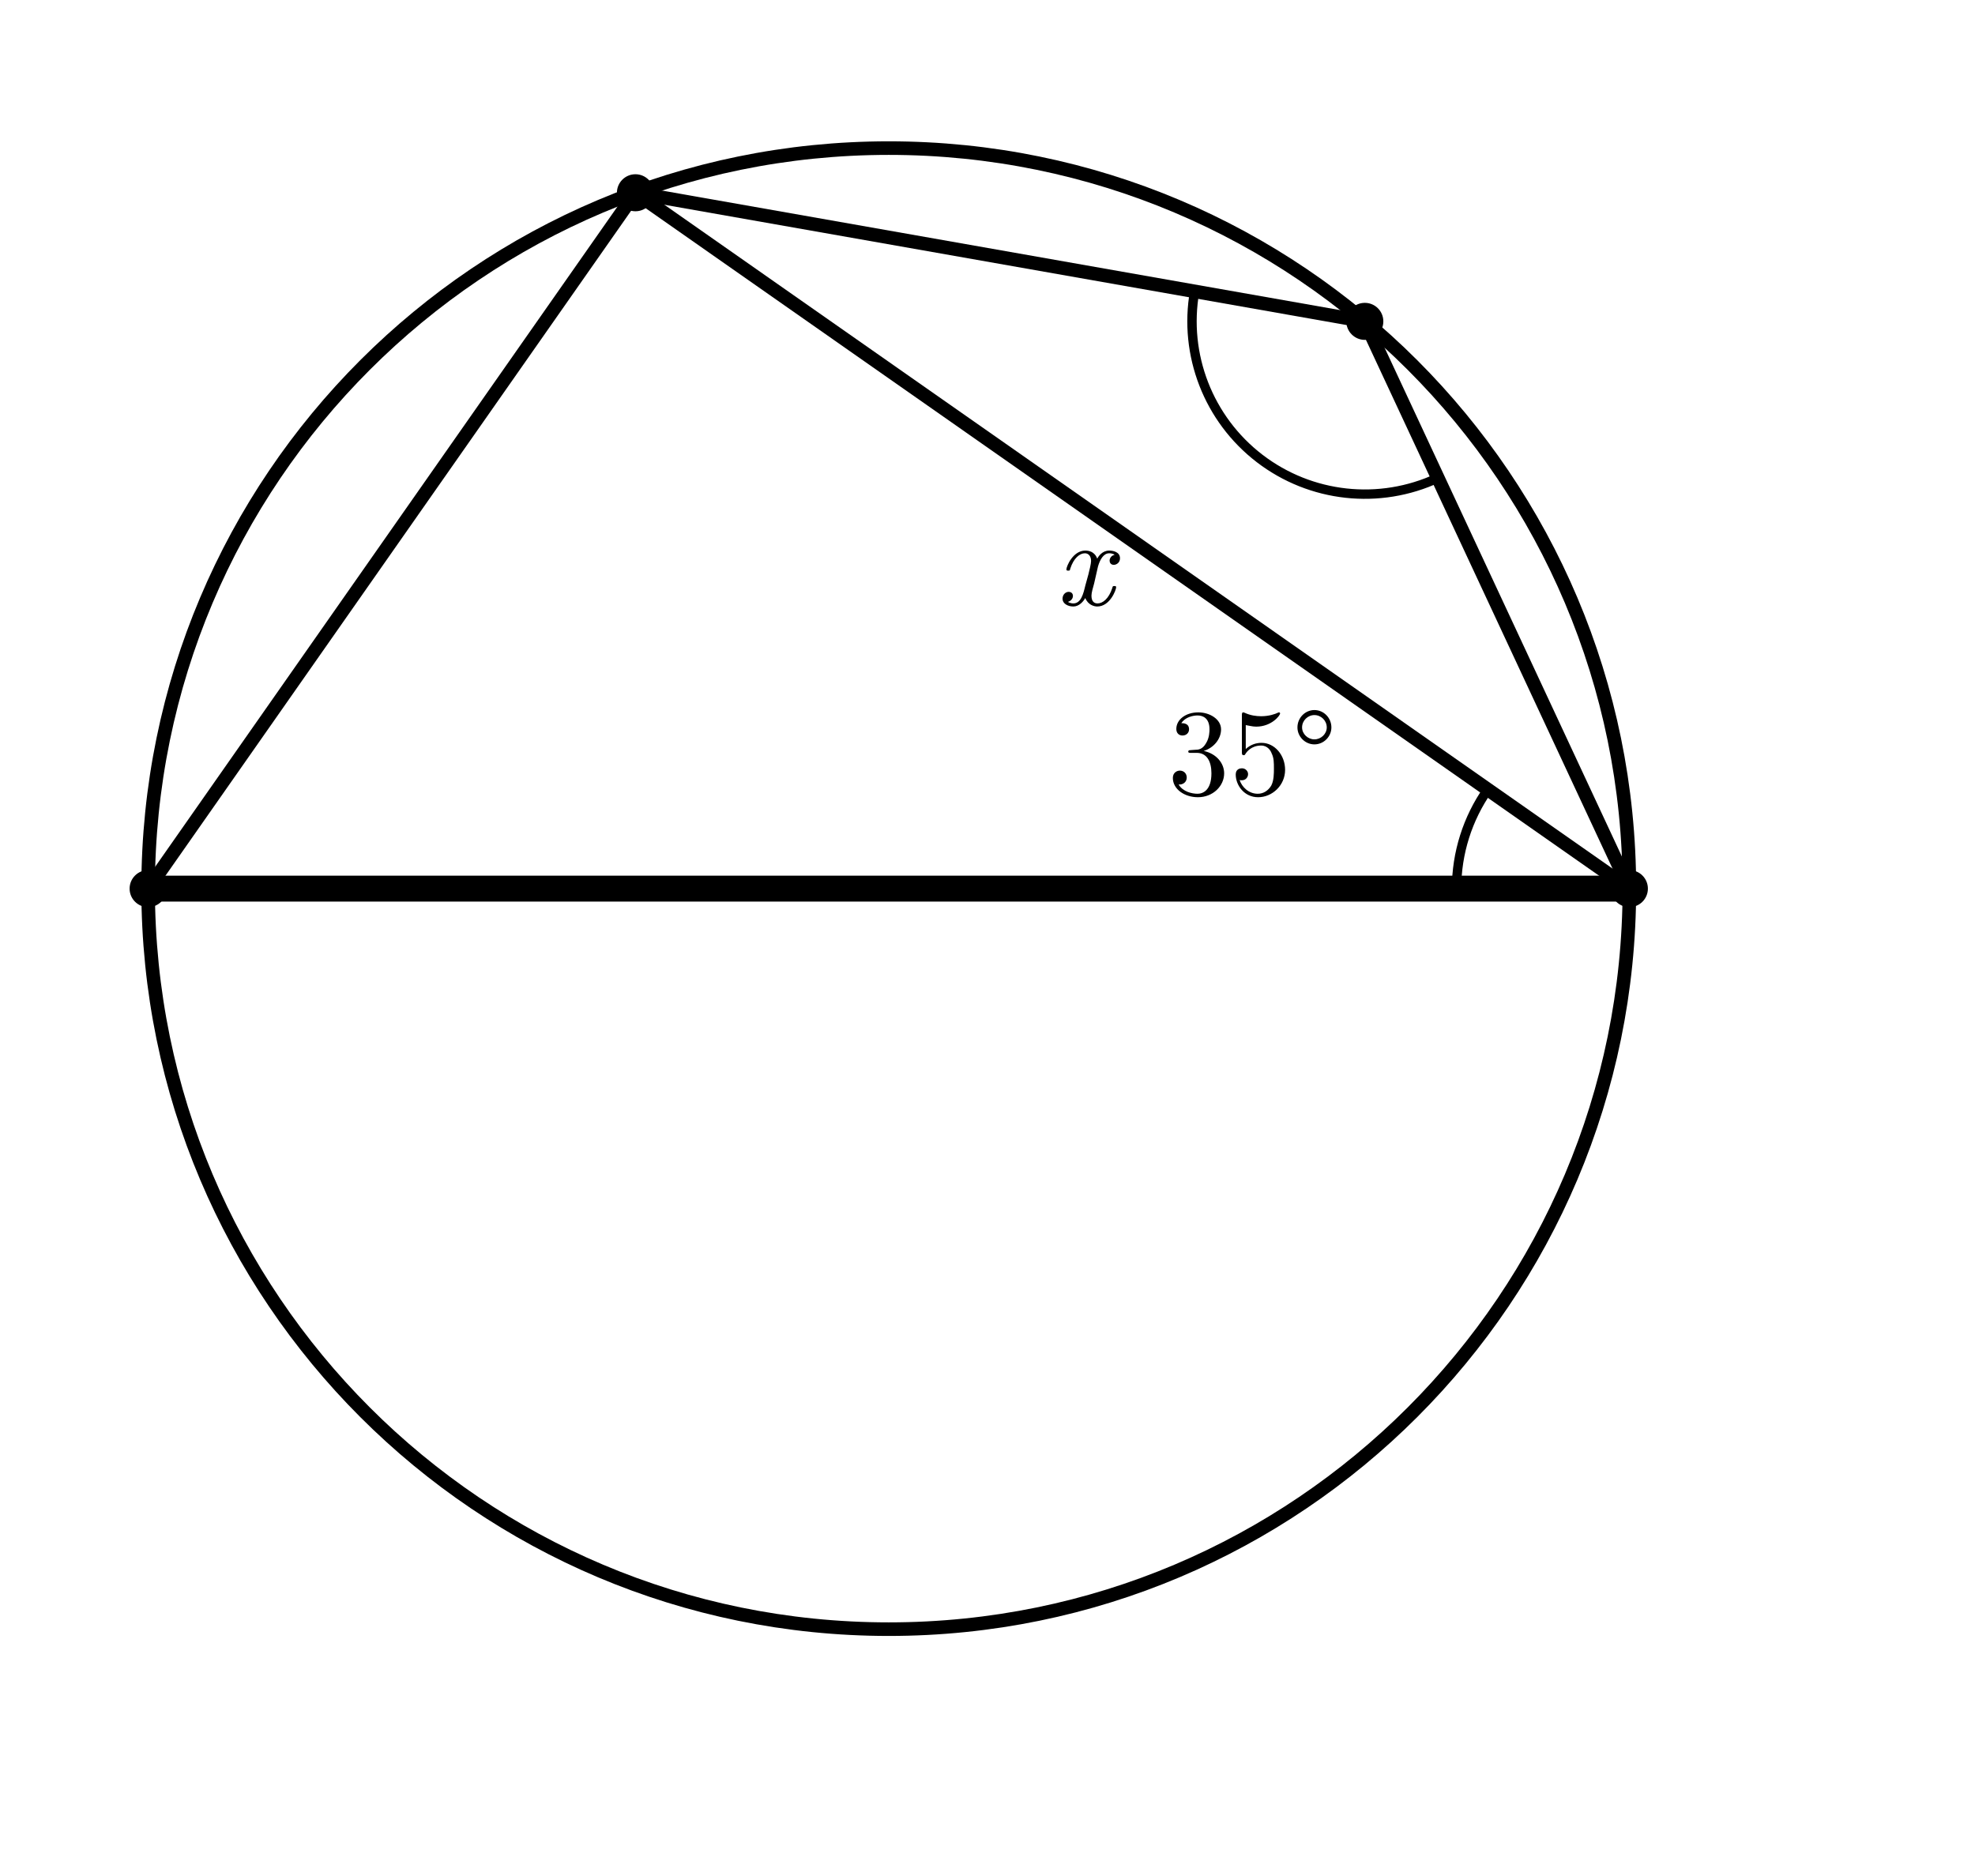
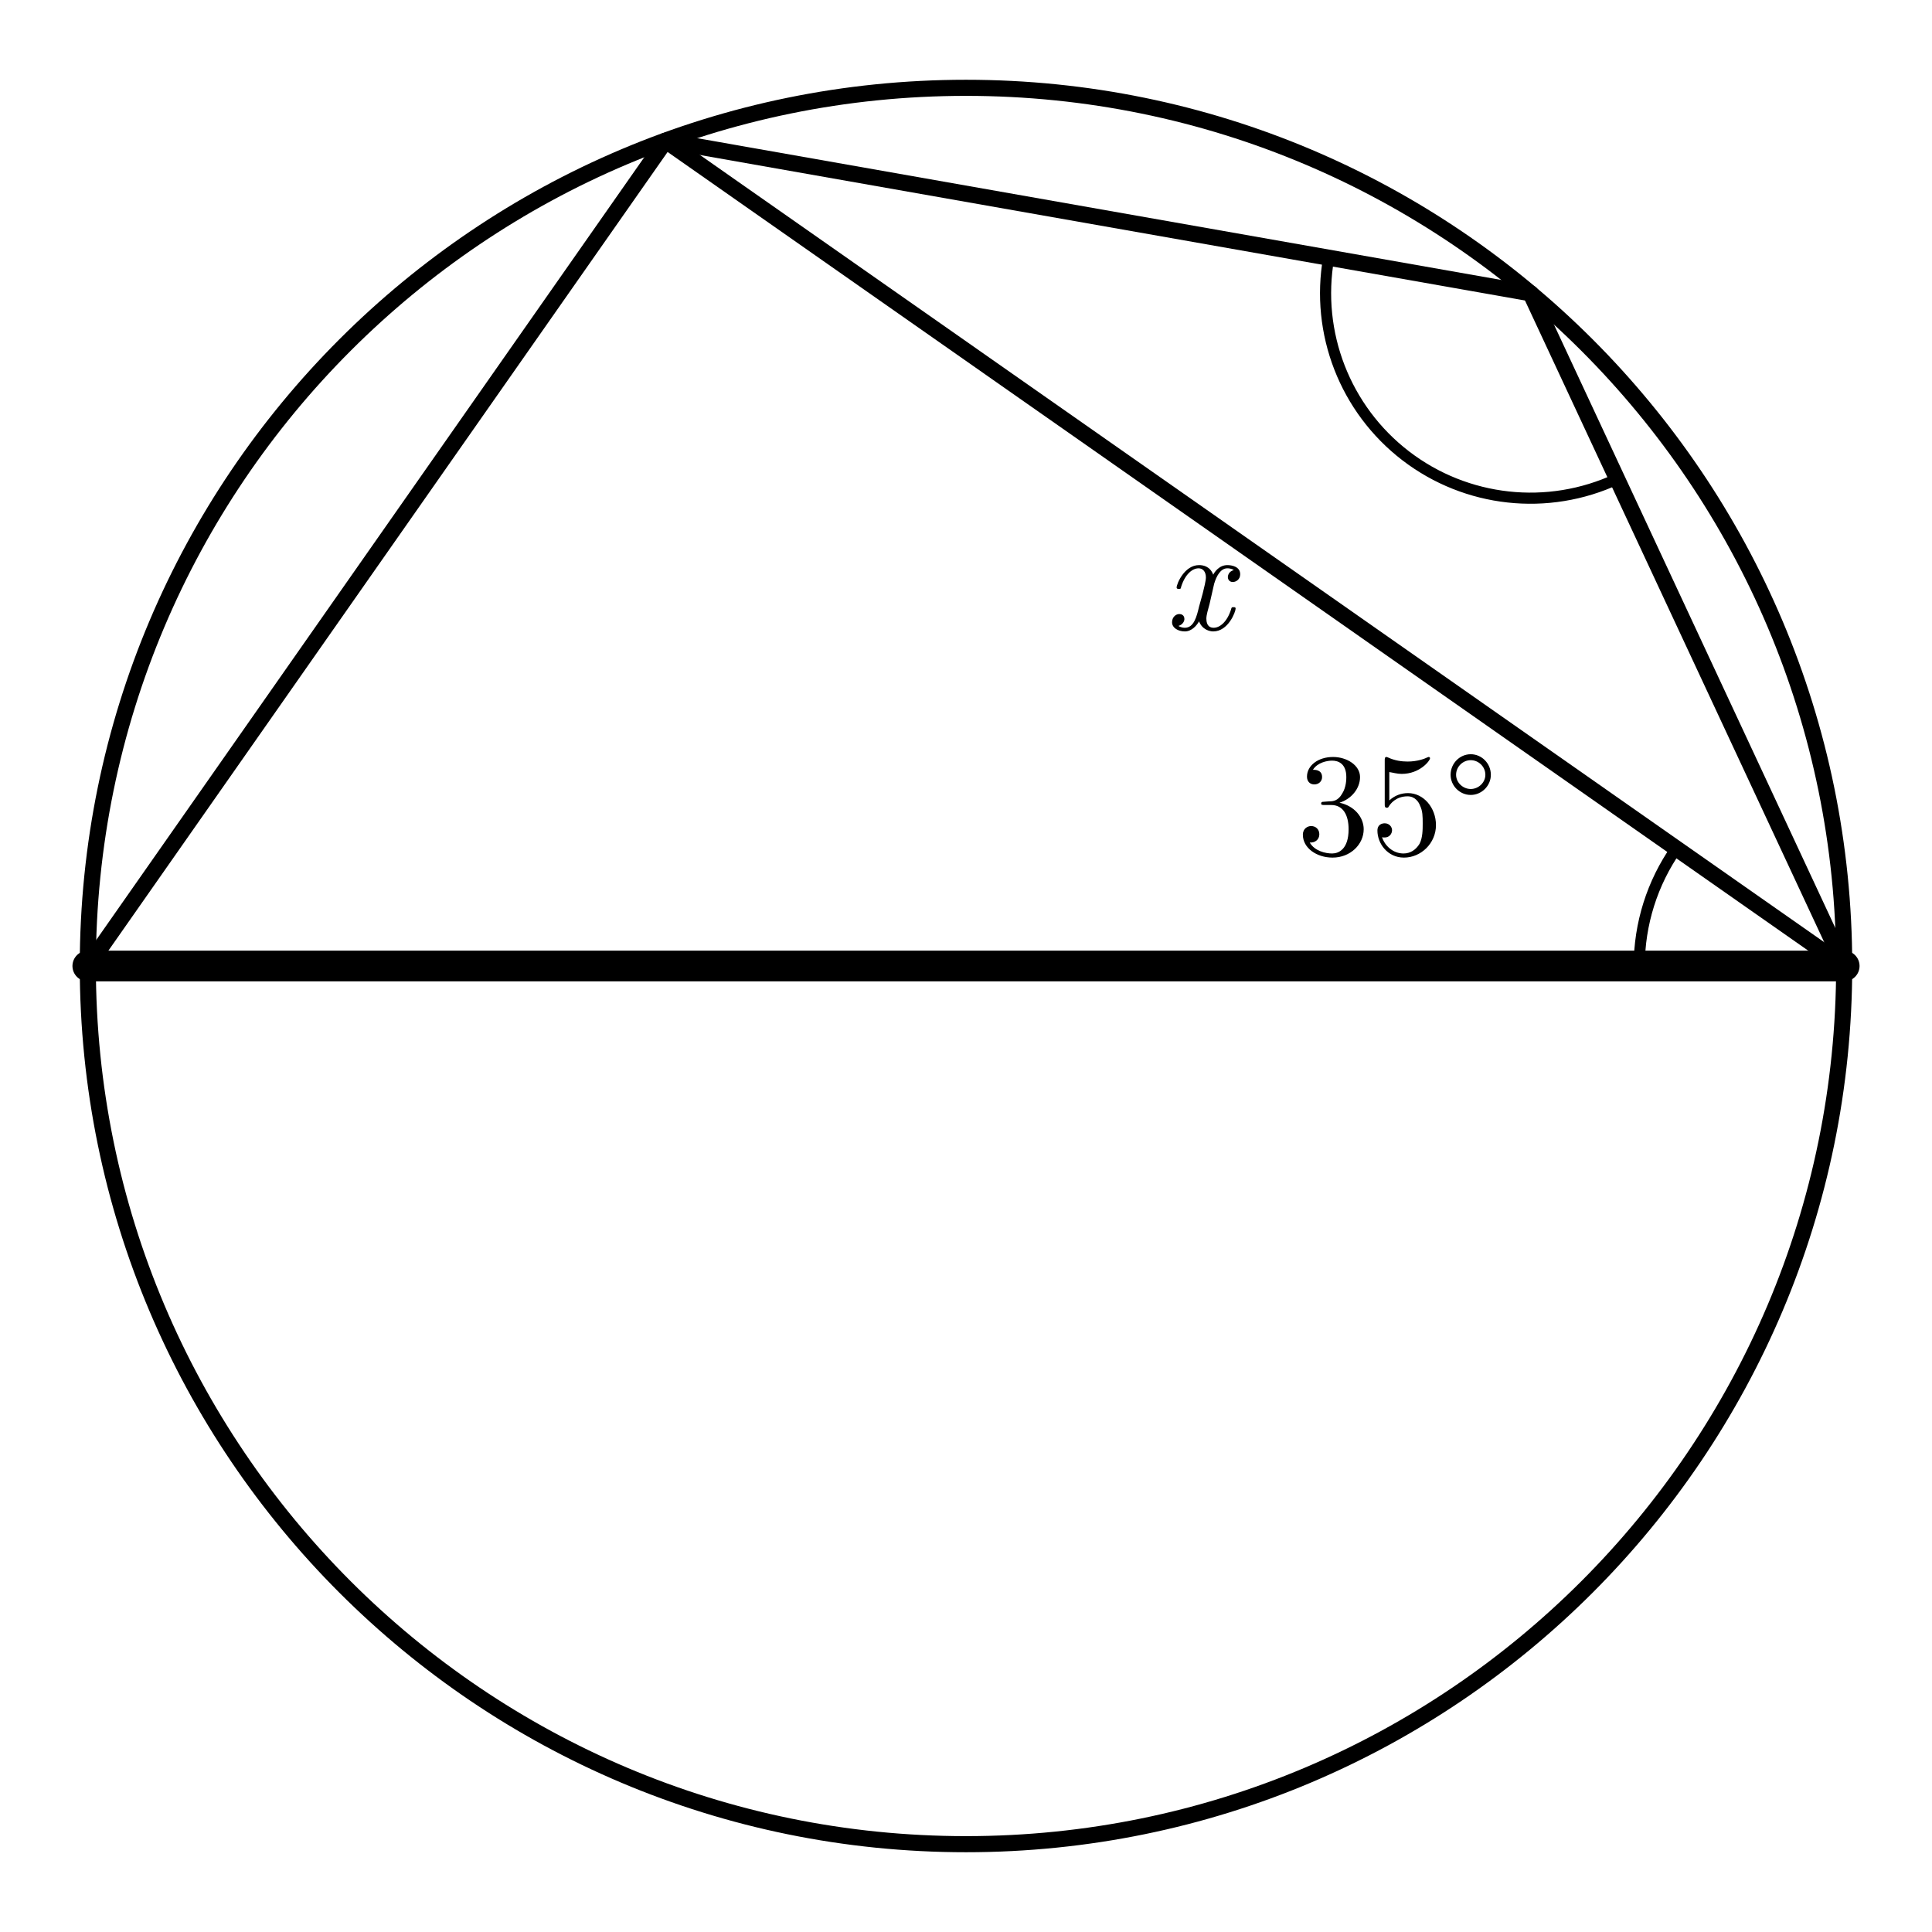
- <svg xmlns="http://www.w3.org/2000/svg" width="80mm" height="76mm" viewBox="12 3 80 76">
+ <svg xmlns="http://www.w3.org/2000/svg" width="66mm" height="66mm" viewBox="15 6 66 66">
  <style>
    .main{fill:none;stroke:#000;stroke-width:.55;stroke-linecap:round;stroke-linejoin:round}
    .diameter{fill:none;stroke:#000;stroke-width:1.05;stroke-linecap:round}
    .angle-mark{fill:none;stroke:#000;stroke-width:.38;stroke-linecap:round}
    .point{fill:#000}
    .angle-label{fill:#000;font-family:"CMU Serif","Computer Modern Serif","Latin Modern Roman","Times New Roman",serif;font-size:5px;font-style:normal}
    .var{font-style:italic}
  </style>
  <circle class="main" cx="48" cy="39" r="30" />
  <line class="diameter" x1="18" y1="39" x2="78" y2="39" />
  <line class="main" x1="37.739" y1="10.809" x2="18" y2="39" />
  <line class="main" x1="37.739" y1="10.809" x2="78" y2="39" />
  <line class="main" x1="37.739" y1="10.809" x2="67.284" y2="16.019" />
  <line class="main" x1="67.284" y1="16.019" x2="78" y2="39" />
  <path class="angle-mark" d="M 71 39 A 7 7 0 0 1 72.266 34.985" />
  <text class="angle-label" x="62.741" y="35.189" text-anchor="middle">35°</text>
  <path class="angle-mark" d="M 60.39 14.803 A 7 7 0 0 0 70.242 22.363" />
  <text class="angle-label var" x="55.935" y="27.506" text-anchor="middle">x</text>
-   <circle class="point" cx="37.739" cy="10.809" r=".75" />
-   <circle class="point" cx="18" cy="39" r=".75" />
-   <circle class="point" cx="78" cy="39" r=".75" />
-   <circle class="point" cx="67.284" cy="16.019" r=".75" />
</svg>
